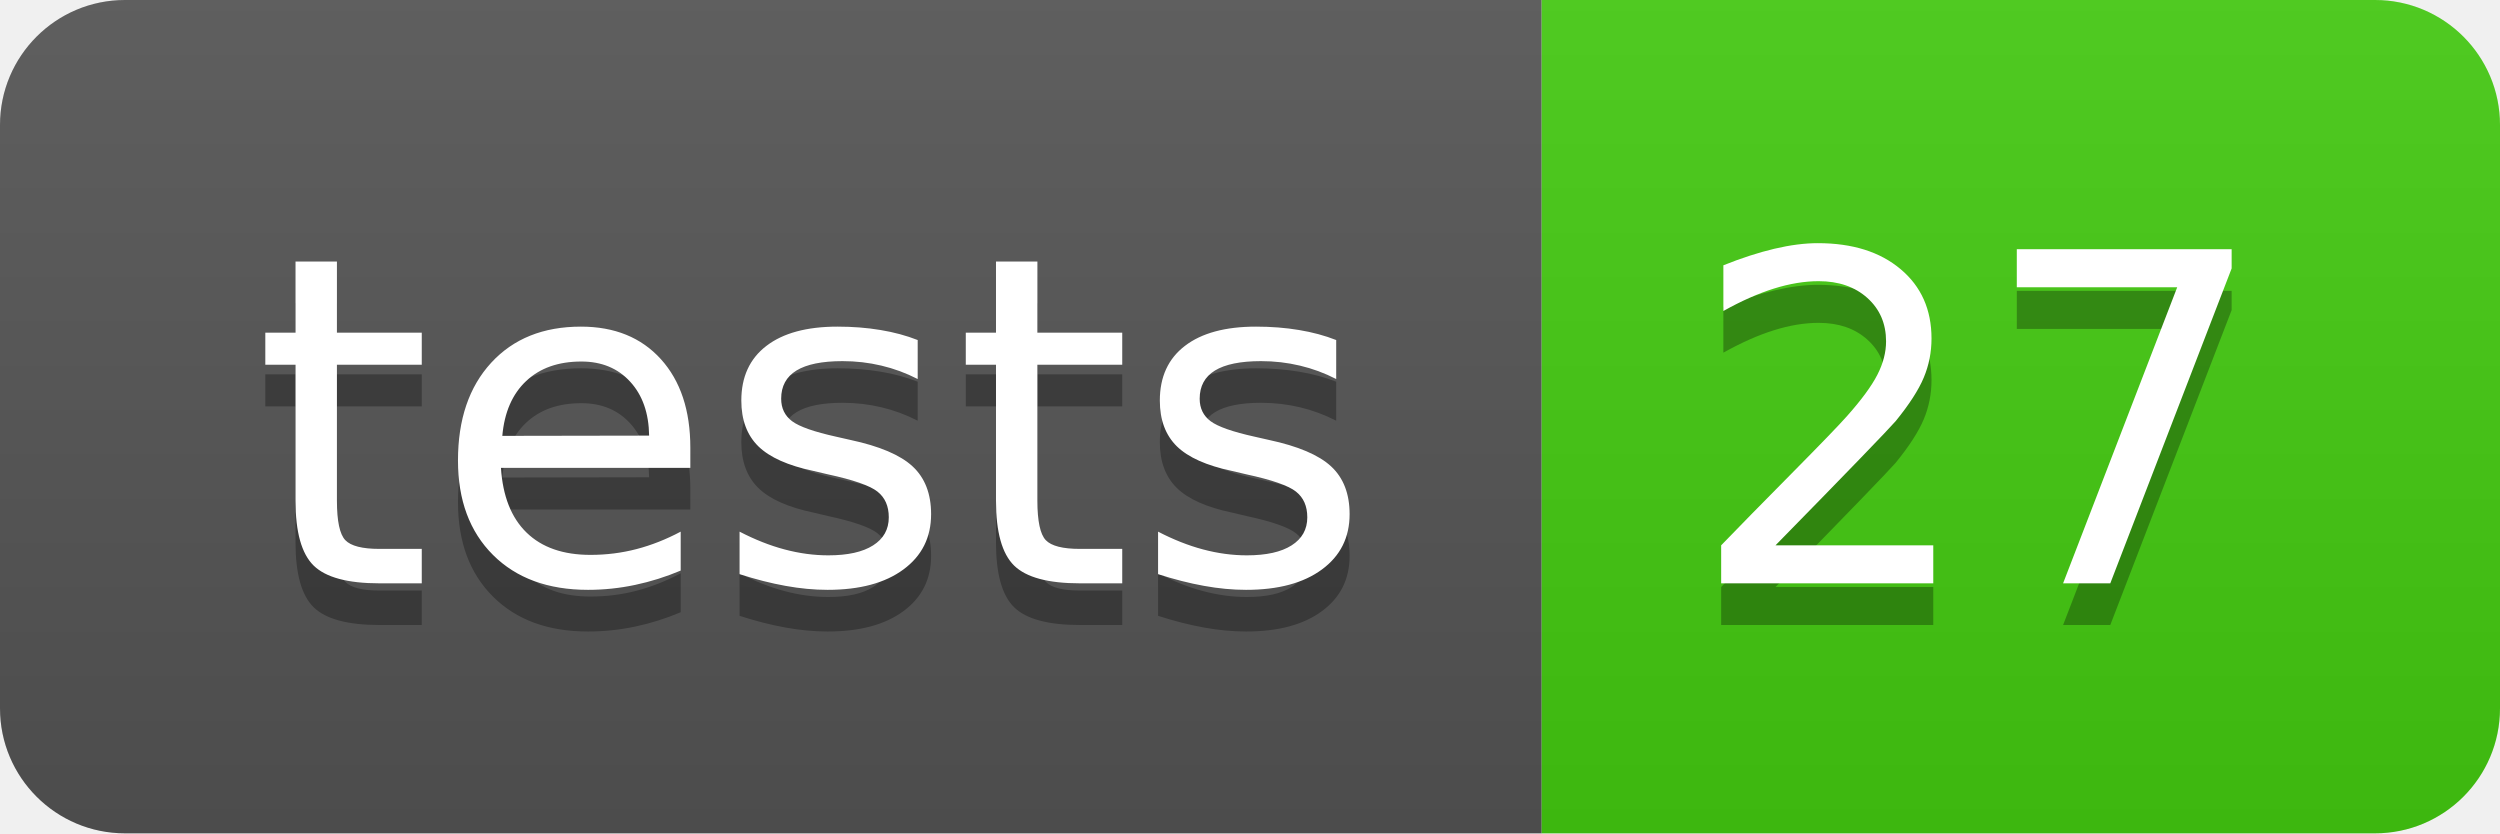
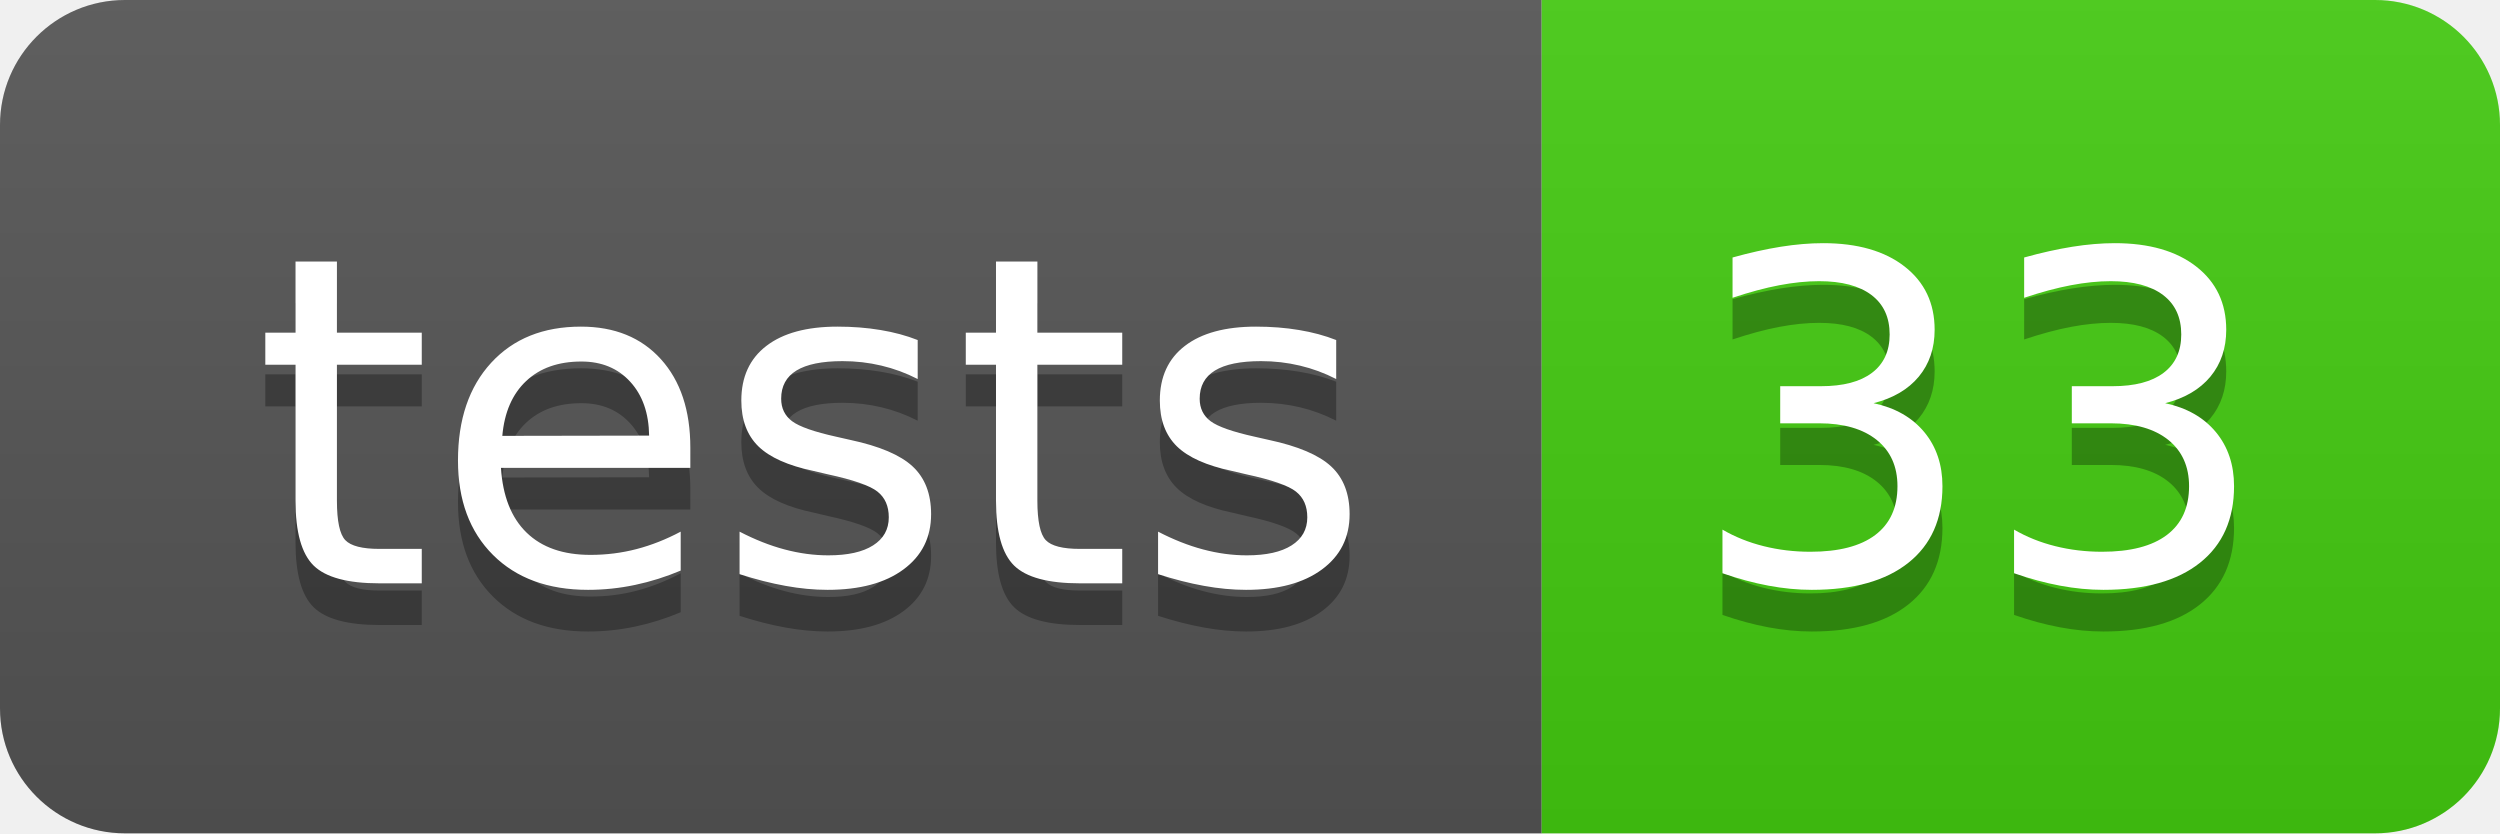
- <svg xmlns="http://www.w3.org/2000/svg" width="60" height="20" role="img" aria-label="tests: 27">
+ <svg xmlns="http://www.w3.org/2000/svg" width="60" height="20" role="img" aria-label="tests: 33">
  <linearGradient id="s" x2="0" y2="100%">
    <stop offset="0" stop-color="#bbb" stop-opacity=".1" />
    <stop offset="1" stop-opacity=".1" />
  </linearGradient>
  <clipPath id="r">
    <rect width="60" height="20" rx="3" fill="#fff" />
  </clipPath>
  <g clip-path="url(#r)">
    <rect width="37" height="20" fill="#555" />
    <rect x="37" width="23" height="20" fill="#4c1" />
    <rect width="60" height="20" fill="url(#s)" />
  </g>
  <g fill="#fff" text-anchor="middle" font-family="Verdana,Geneva,DejaVu Sans,sans-serif" text-rendering="geometricPrecision" font-size="110">
    <text aria-hidden="true" x="195" y="150" fill="#010101" fill-opacity=".3" transform="scale(.1)" textLength="270">tests</text>
    <text x="195" y="140" transform="scale(.1)" fill="#fff" textLength="270">tests</text>
-     <text aria-hidden="true" x="475" y="150" fill="#010101" fill-opacity=".3" transform="scale(.1)" textLength="130">27</text>
-     <text x="475" y="140" transform="scale(.1)" fill="#fff" textLength="130">27</text>
+     <text aria-hidden="true" x="475" y="150" fill="#010101" fill-opacity=".3" transform="scale(.1)" textLength="130">33</text>
+     <text x="475" y="140" transform="scale(.1)" fill="#fff" textLength="130">33</text>
  </g>
</svg>
